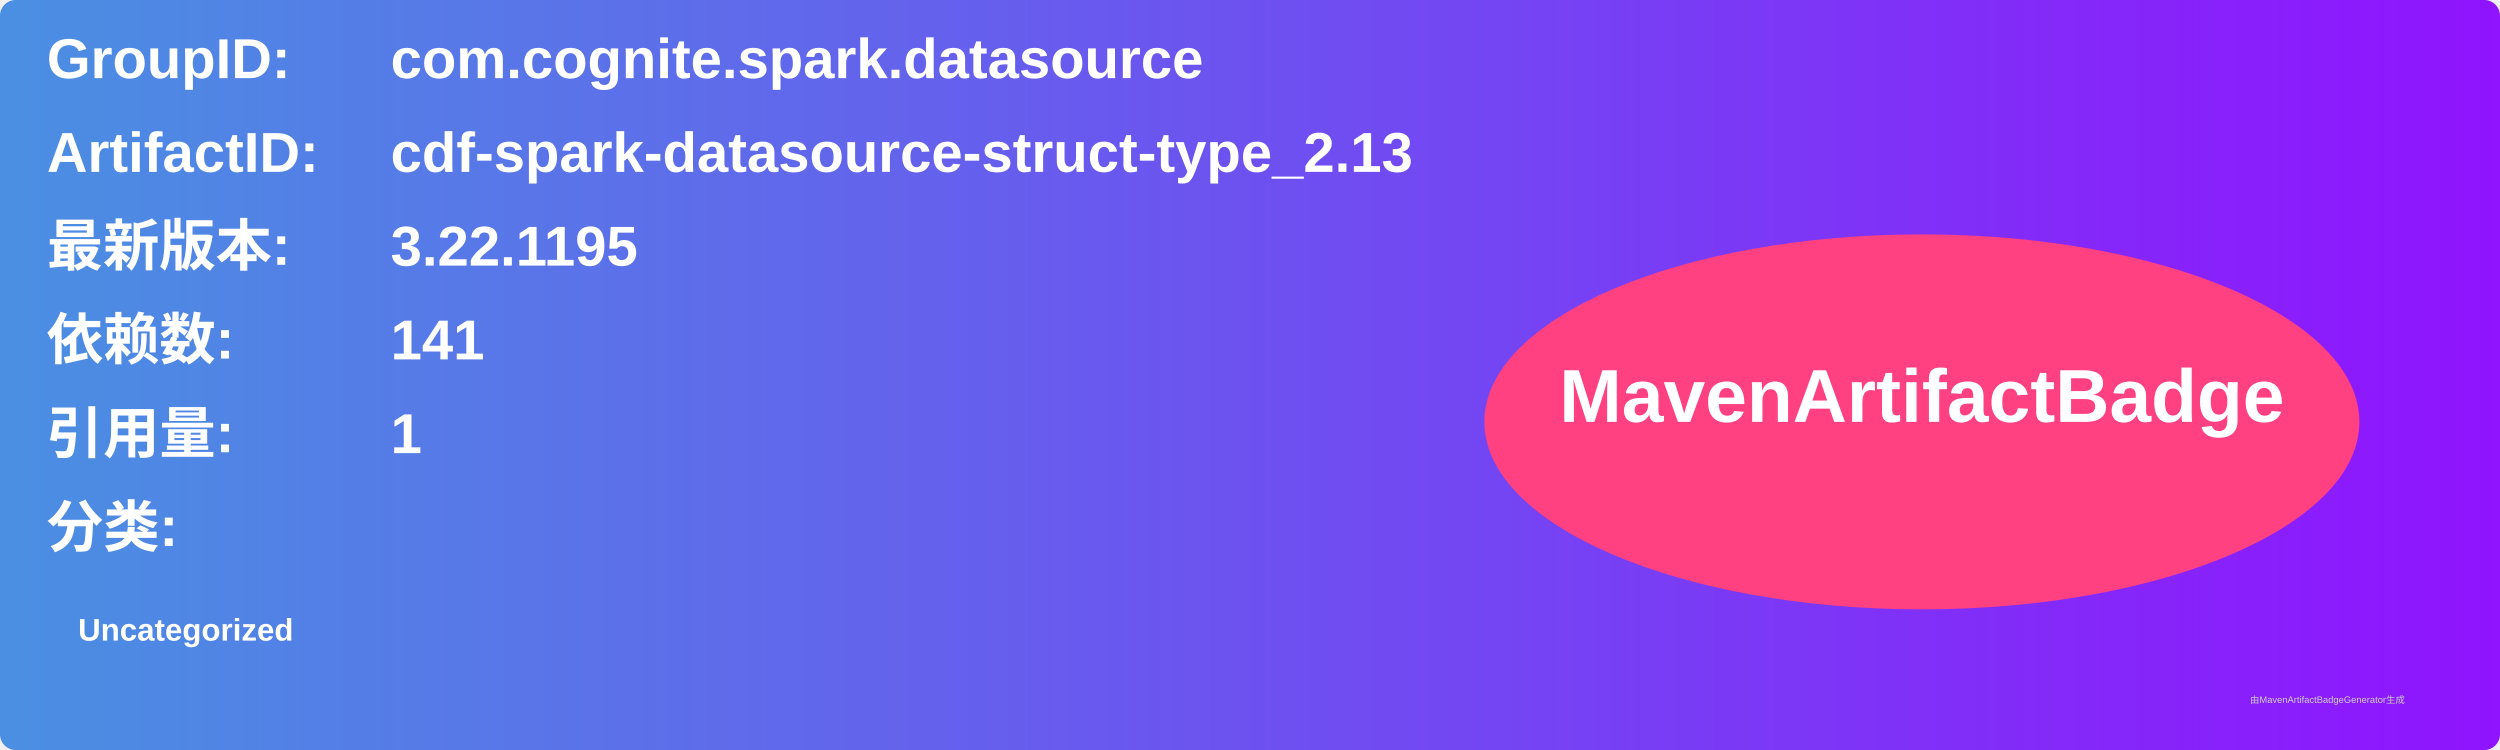
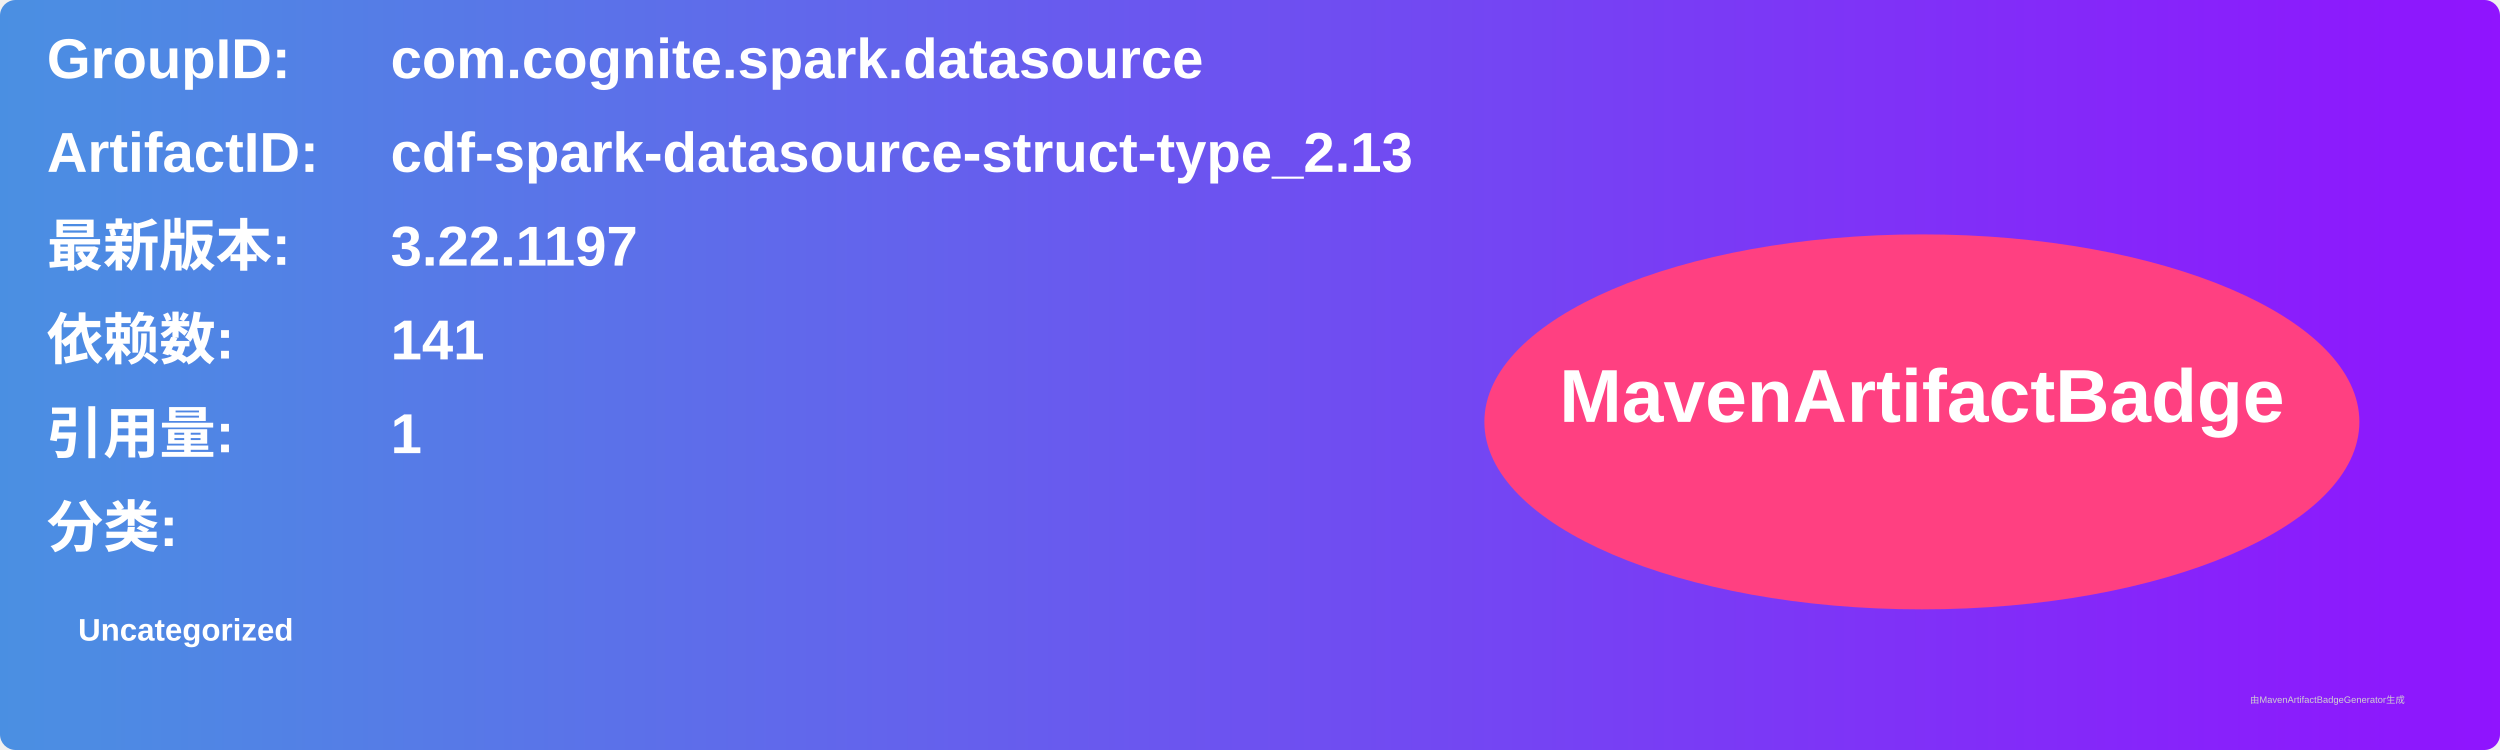
<svg xmlns="http://www.w3.org/2000/svg" width="800" height="240" viewBox="0 0 800 240">
  <linearGradient id="grad" x1="0%" y1="0%" x2="100%" y2="0%">
    <stop offset="0%" stop-color="#4a90e2" />
    <stop offset="100%" stop-color="#9013fe" />
  </linearGradient>
  <rect width="100%" height="100%" rx="5" ry="5" fill="url(#grad)" />
  <g transform="translate(15, 15)">
    <text x="0" y="10" font-family="Arial" font-size="18" fill="white" font-weight="bold" width="260">GroupID:</text>
    <text x="110" y="10" font-family="Arial" font-size="18" fill="white" font-weight="bold" width="460">com.cognite.spark.datasource</text>
    <text x="0" y="40" font-family="Arial" font-size="18" fill="white" font-weight="bold" width="260">ArtifactID:</text>
    <text x="110" y="40" font-family="Arial" font-size="18" fill="white" font-weight="bold" width="460">cdf-spark-datasource-struct-type_2.13</text>
    <text x="0" y="70" font-family="Arial" font-size="18" fill="white" font-weight="bold">最新版本:</text>
    <text x="110" y="70" font-family="Arial" font-size="18" fill="white" font-weight="bold">
-       <tspan font-weight="bold">3.22.1195</tspan>
+       <tspan font-weight="bold">3.22.1197</tspan>
    </text>
    <text x="0" y="100" font-family="Arial" font-size="18" fill="white" font-weight="bold">依赖数: </text>
    <text x="110" y="100" font-family="Arial" font-size="18" fill="white">
      <tspan font-weight="bold">141</tspan>
    </text>
    <text x="0" y="130" font-family="Arial" font-size="18" fill="white" font-weight="bold">引用量: </text>
    <text x="110" y="130" font-family="Arial" font-size="18" fill="white">
      <tspan font-weight="bold">1</tspan>
    </text>
    <text x="0" y="160" font-family="Arial" font-size="18" fill="white" font-weight="bold">分类:</text>
    <text x="10" y="190" font-family="Arial" font-size="10" fill="white">
      <tspan font-weight="bold">Uncategorized</tspan>
    </text>
    <ellipse cx="600" cy="120" rx="140" ry="60" fill="#ff4081" />
    <text x="600" y="120" text-anchor="middle" font-family="Arial" font-size="24" fill="white" font-weight="bold">MavenArtifactBadge</text>
  </g>
  <text x="720" y="225" font-family="Arial" font-size="3" fill="#d0d0d0">由MavenArtifactBadgeGenerator生成</text>
</svg>
